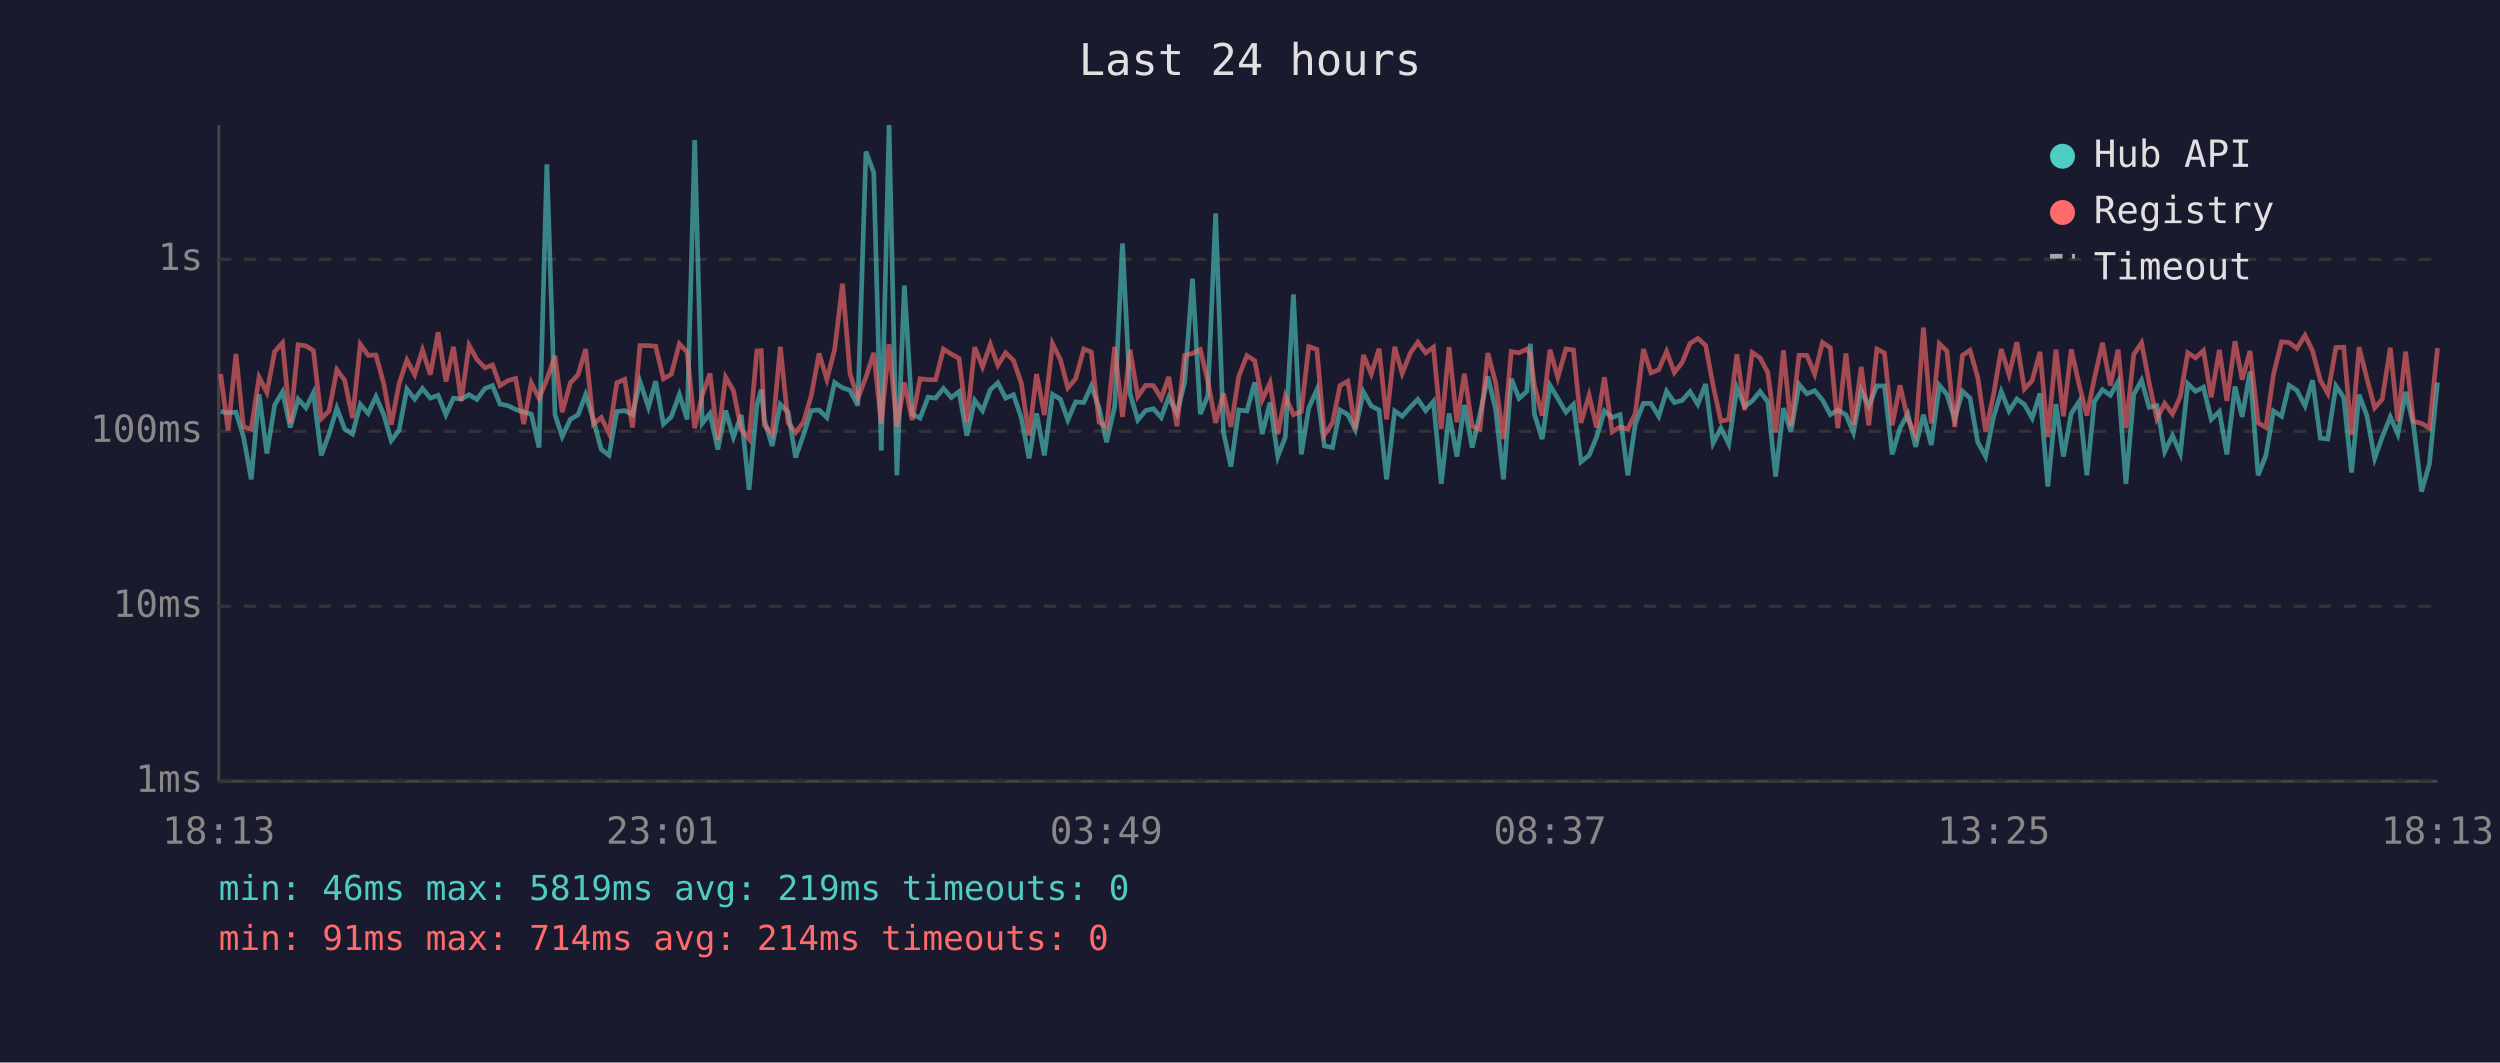
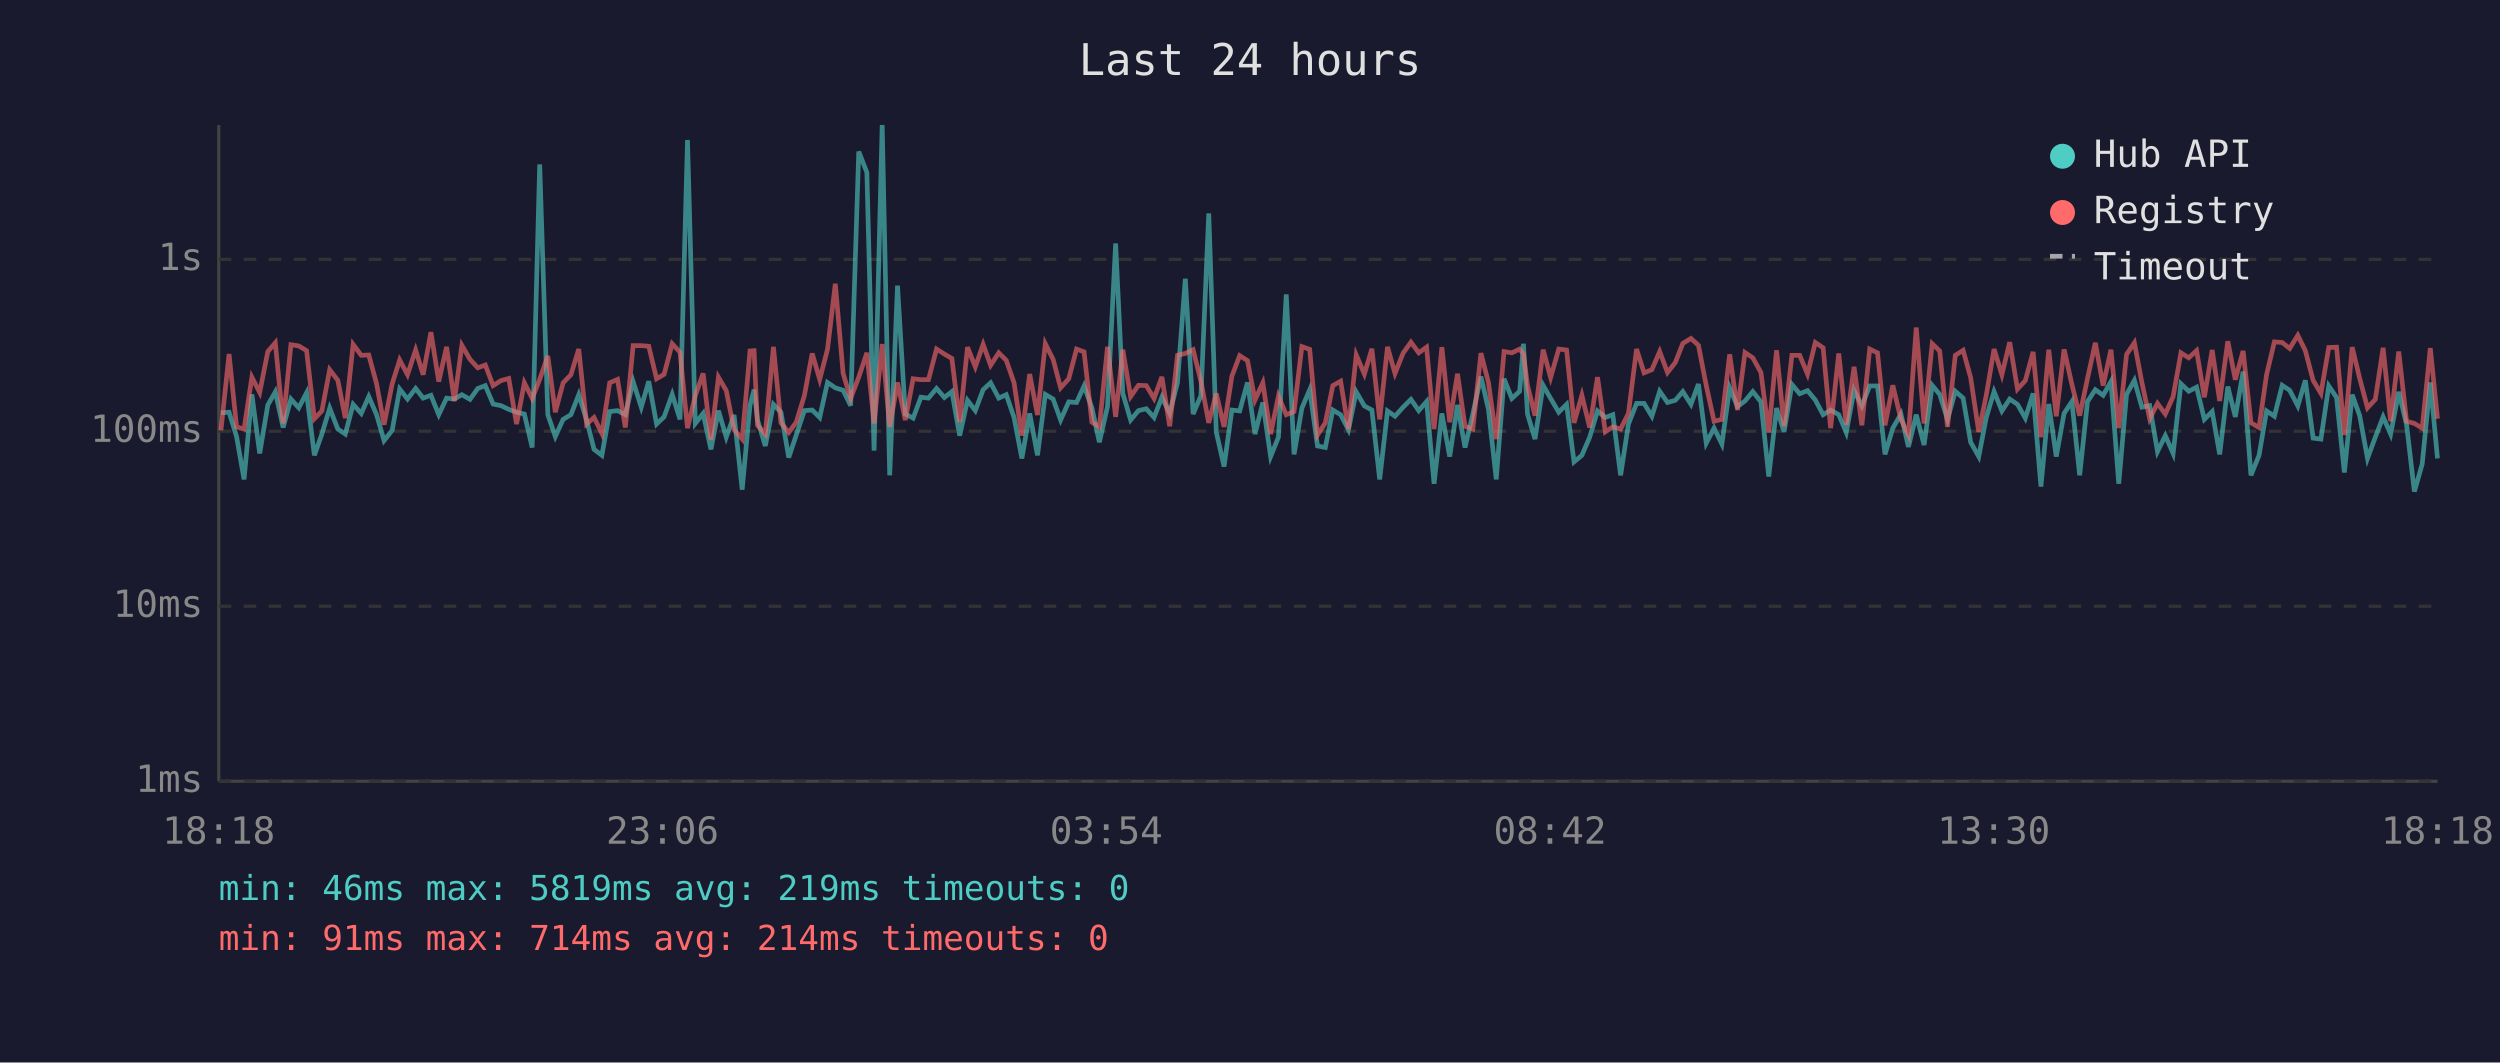
<svg xmlns="http://www.w3.org/2000/svg" viewBox="0 0 800 340" font-family="monospace" font-size="12">
  <rect width="800" height="340" fill="#1a1a2e" />
  <text x="400" y="24" fill="#e0e0e0" font-size="14" text-anchor="middle">Last 24 hours</text>
  <line x1="70" y1="40" x2="70" y2="250" stroke="#444" stroke-width="1" />
  <line x1="70" y1="250" x2="780" y2="250" stroke="#444" stroke-width="1" />
  <line x1="70" y1="250" x2="780" y2="250" stroke="#333" stroke-width="1" stroke-dasharray="4" />
  <text x="65" y="250" fill="#888" text-anchor="end" dominant-baseline="middle">1ms</text>
  <line x1="70" y1="194" x2="780" y2="194" stroke="#333" stroke-width="1" stroke-dasharray="4" />
  <text x="65" y="194" fill="#888" text-anchor="end" dominant-baseline="middle">10ms</text>
  <line x1="70" y1="138" x2="780" y2="138" stroke="#333" stroke-width="1" stroke-dasharray="4" />
  <text x="65" y="138" fill="#888" text-anchor="end" dominant-baseline="middle">100ms</text>
  <line x1="70" y1="83" x2="780" y2="83" stroke="#333" stroke-width="1" stroke-dasharray="4" />
  <text x="65" y="83" fill="#888" text-anchor="end" dominant-baseline="middle">1s</text>
-   <text x="70" y="270" fill="#888" text-anchor="middle">18:13</text>
-   <text x="212" y="270" fill="#888" text-anchor="middle">23:01</text>
-   <text x="354" y="270" fill="#888" text-anchor="middle">03:49</text>
-   <text x="496" y="270" fill="#888" text-anchor="middle">08:37</text>
-   <text x="638" y="270" fill="#888" text-anchor="middle">13:25</text>
-   <text x="780" y="270" fill="#888" text-anchor="middle">18:13</text>
-   <polyline points="70.6,131.7 73.0,132.1 75.5,131.9 77.9,139.7 80.4,153.4 82.9,126.2 85.4,145.1 87.9,129.6 90.4,125.4 92.9,136.8 95.4,127.7 97.9,130.5 100.3,125.7 102.8,145.7 105.3,138.9 107.8,130.6 110.3,137.3 112.8,138.9 115.3,129.4 117.8,132.3 120.3,126.9 122.8,132.7 125.2,141.0 127.7,137.7 130.2,124.5 132.7,127.7 135.2,124.3 137.7,127.4 140.2,126.5 142.7,132.7 145.1,127.4 147.6,127.7 150.1,126.3 152.6,127.8 155.2,124.3 157.6,123.4 160.0,129.3 162.5,129.8 165.0,131.0 167.6,131.9 170.0,132.5 172.5,143.2 175.0,52.6 177.6,132.7 179.9,139.7 182.5,134.2 185.0,132.7 187.4,126.3 189.9,134.4 192.4,143.8 194.9,145.7 197.4,131.7 199.9,131.4 202.4,132.7 204.8,122.1 207.5,130.3 209.8,122.0 212.3,135.7 214.8,133.4 217.4,126.2 219.9,134.2 222.3,44.8 224.7,135.5 227.2,132.3 229.7,143.8 232.2,131.4 234.7,139.9 237.2,132.8 239.7,156.7 242.2,129.6 243.6,124.7 244.6,134.4 247.1,142.7 249.7,129.4 252.2,131.9 254.6,146.4 257.1,139.2 259.6,131.4 262.1,131.2 264.6,133.6 267.1,122.4 269.6,124.1 272.0,124.9 274.5,129.8 277.1,48.5 279.6,55.2 282.0,144.2 284.5,40.0 287.0,152.1 289.4,91.4 291.9,132.5 294.4,133.8 297.0,127.1 299.4,127.4 301.9,124.3 304.4,127.2 306.9,125.3 309.4,139.4 311.9,128.1 314.4,131.4 316.9,124.7 319.3,122.5 321.8,127.4 324.3,126.3 326.8,133.6 329.3,146.7 331.7,132.3 334.2,145.7 336.8,126.2 339.3,127.7 341.7,134.4 344.2,128.6 346.8,128.8 349.2,123.5 351.7,130.5 354.1,141.5 356.7,130.1 359.2,77.9 361.6,125.9 364.1,134.4 366.6,131.4 369.1,130.8 371.6,133.6 374.0,127.1 376.6,132.3 379.1,122.4 381.6,89.2 384.1,132.5 386.5,126.6 389.0,68.3 391.5,138.2 393.9,149.3 396.4,131.2 399.0,131.5 401.5,122.4 403.9,138.9 406.4,128.8 408.9,146.1 411.3,139.9 413.9,94.2 416.4,145.4 418.8,130.6 421.4,124.7 423.8,142.7 426.4,143.2 428.8,131.2 431.3,132.7 433.7,137.5 436.3,125.4 438.8,129.9 441.3,131.2 443.7,153.4 446.3,131.5 448.7,133.2 451.3,130.3 453.7,127.8 456.2,131.4 458.7,128.5 461.2,154.8 463.7,132.3 466.2,146.1 468.6,129.6 471.1,143.2 473.6,132.5 476.1,120.5 478.6,131.0 481.1,153.4 483.6,121.2 486.1,127.5 488.6,125.2 489.7,110.0 491.0,132.5 493.5,140.5 496.0,123.3 498.5,127.5 501.1,131.9 503.5,129.4 505.9,147.8 508.5,145.7 510.9,139.9 513.4,131.5 515.9,133.6 518.4,132.7 520.9,152.1 523.3,135.7 525.9,129.1 528.3,129.1 530.8,133.2 533.3,125.2 535.8,128.8 538.3,128.1 540.8,125.3 543.3,129.4 545.8,122.9 548.2,141.8 550.7,137.0 553.2,142.1 555.8,124.1 558.3,130.1 560.7,128.3 563.2,125.3 565.7,128.6 568.2,152.5 570.7,130.6 573.1,138.2 575.7,123.0 578.2,126.0 580.7,125.0 583.2,128.0 585.7,132.7 588.1,131.2 590.7,132.7 593.1,138.4 595.6,124.9 598.0,129.9 600.6,123.5 603.0,123.5 605.5,145.4 608.0,137.0 610.5,132.5 613.0,143.0 615.5,132.7 618.0,142.4 620.6,123.3 623.0,126.2 625.5,134.2 628.0,125.2 630.4,127.4 632.9,141.5 635.4,146.1 637.9,133.6 640.4,125.3 642.9,131.5 645.4,127.7 647.8,129.4 650.3,133.8 652.8,125.9 655.3,155.7 657.9,129.3 660.3,146.1 662.8,132.3 665.3,128.5 667.8,152.1 670.2,128.5 672.8,124.7 675.3,126.5 677.8,122.1 680.3,154.8 682.8,126.2 685.3,121.7 687.7,130.3 690.2,129.8 692.7,144.5 695.2,139.4 697.7,145.1 700.1,122.8 702.6,125.2 705.1,123.9 707.6,134.2 710.2,131.7 712.6,145.4 715.2,123.7 717.5,133.4 720.0,118.9 722.6,152.1 725.1,145.7 727.5,131.5 730.1,133.2 732.5,123.3 735.0,124.9 737.6,129.9 740.0,121.7 742.5,140.2 744.9,140.5 747.5,123.5 750.0,127.2 752.5,151.2 754.9,126.3 757.4,133.0 759.9,146.7 762.3,139.9 764.9,133.4 767.3,138.9 769.8,125.4 772.3,135.9 774.9,157.3 777.4,148.5 780.0,122.4" fill="none" stroke="#4ecdc4" stroke-width="1.5" opacity="0.6" />
-   <polyline points="70.6,119.7 73.0,137.7 75.5,113.3 77.9,136.6 80.4,137.3 82.9,120.7 85.4,125.6 87.9,112.5 90.4,109.7 92.9,135.5 95.4,110.3 97.9,110.7 100.3,112.2 102.8,134.0 105.3,131.5 107.8,118.3 110.3,121.7 112.8,133.8 115.3,110.2 117.8,113.7 120.3,113.6 122.8,122.8 125.2,135.9 127.7,122.8 130.2,115.2 132.7,119.9 135.2,112.0 137.7,119.9 140.2,106.3 142.7,122.1 145.1,111.0 147.6,128.3 150.1,110.5 152.6,115.0 155.2,117.7 157.6,116.8 160.0,123.4 162.5,121.8 165.0,121.1 167.6,135.7 170.0,122.5 172.5,127.5 175.0,121.4 177.6,113.9 179.9,131.9 182.5,122.5 185.0,119.9 187.4,111.7 189.9,135.7 192.4,133.6 194.9,138.7 197.4,122.5 199.9,121.4 202.4,136.8 204.8,110.6 207.5,110.6 209.8,110.8 212.3,121.2 214.8,119.8 217.4,110.0 219.9,112.7 222.3,137.0 224.7,126.6 227.2,119.5 229.7,140.7 232.2,120.7 234.7,125.0 237.2,137.5 239.7,140.5 242.2,112.3 243.6,112.2 244.6,136.1 247.1,138.9 249.7,111.0 252.2,135.3 254.6,138.4 257.1,135.1 259.6,126.6 262.1,113.1 264.6,121.4 267.1,111.8 269.6,90.8 272.0,119.5 274.5,127.5 277.1,120.7 279.6,112.9 282.0,135.5 284.5,110.1 287.0,136.6 289.4,122.4 291.9,134.4 294.4,121.2 297.0,121.5 299.4,121.5 301.9,111.7 304.4,113.3 306.9,114.7 309.4,135.1 311.9,111.1 314.4,117.4 316.9,110.2 319.3,116.9 321.8,112.9 324.3,115.3 326.8,122.5 329.3,139.4 331.7,119.7 334.2,132.8 336.8,110.0 339.3,115.0 341.7,124.1 344.2,121.2 346.8,111.7 349.2,112.6 351.7,135.1 354.1,136.6 356.7,111.0 359.2,133.4 361.6,111.9 364.1,126.9 366.6,123.3 369.1,123.4 371.6,127.5 374.0,120.6 376.6,136.4 379.1,113.7 381.6,113.1 384.1,111.9 386.5,122.0 389.0,135.3 391.5,125.9 393.9,136.6 396.4,120.4 399.0,113.8 401.5,115.4 403.9,128.0 406.4,122.5 408.9,138.9 411.3,126.8 413.9,132.7 416.4,131.7 418.8,110.9 421.4,111.8 423.8,139.2 426.4,135.3 428.8,123.4 431.3,122.0 433.7,137.3 436.3,113.6 438.8,119.7 441.3,111.6 443.7,134.2 446.3,111.0 448.7,119.5 451.3,113.0 453.7,109.5 456.2,112.9 458.7,111.1 461.2,137.3 463.7,111.1 466.2,135.1 468.6,119.6 471.1,136.4 473.6,137.3 476.1,113.0 478.6,122.4 481.1,140.5 483.6,112.5 486.1,112.9 488.6,111.7 489.7,113.3 491.0,123.3 493.5,133.0 496.0,111.9 498.5,120.8 501.1,111.7 503.5,112.0 505.9,135.3 508.5,126.5 510.9,136.8 513.4,120.7 515.9,138.2 518.4,136.6 520.9,137.3 523.3,132.3 525.9,111.7 528.3,119.3 530.8,118.3 533.3,112.5 535.8,119.2 538.3,116.0 540.8,109.9 543.3,108.3 545.8,110.5 548.2,123.4 550.7,134.8 553.2,134.2 555.8,113.4 558.3,131.2 560.7,112.8 563.2,114.5 565.7,119.2 568.2,138.4 570.7,112.1 573.1,136.4 575.7,113.7 578.2,113.7 580.7,119.7 583.2,109.6 585.7,111.3 588.1,137.0 590.7,113.1 593.1,135.9 595.6,117.4 598.0,136.1 600.6,111.7 603.0,112.9 605.5,136.1 608.0,123.3 610.5,134.2 613.0,139.2 615.5,104.8 618.0,135.5 620.6,110.0 623.0,112.3 625.5,136.6 628.0,113.7 630.4,112.1 632.9,120.8 635.4,138.2 637.9,126.5 640.4,111.7 642.9,119.9 645.4,109.5 647.8,124.5 650.3,121.8 652.8,112.6 655.3,139.9 657.9,111.9 660.3,133.2 662.8,111.8 665.3,123.0 667.8,133.0 670.2,121.1 672.8,109.7 675.3,123.4 677.8,111.9 680.3,137.0 682.8,113.4 685.3,109.7 687.7,122.4 690.2,134.0 692.7,129.1 695.2,132.5 697.7,126.9 700.1,112.9 702.6,114.5 705.1,112.2 707.6,127.1 710.2,112.0 712.6,128.3 715.2,109.2 717.5,121.5 720.0,112.3 722.6,135.3 725.1,136.8 727.5,119.9 730.1,109.4 732.5,109.6 735.0,111.5 737.6,107.3 740.0,112.2 742.5,121.7 744.9,125.9 747.5,111.2 750.0,111.1 752.5,139.2 754.9,111.1 757.4,121.1 759.9,130.5 762.3,127.8 764.9,111.3 767.3,134.8 769.8,112.5 772.3,134.8 774.9,135.5 777.4,137.0 780.0,111.4" fill="none" stroke="#ff6b6b" stroke-width="1.5" opacity="0.6" />
+   <text x="70" y="270" fill="#888" text-anchor="middle">18:18</text>
+   <text x="212" y="270" fill="#888" text-anchor="middle">23:06</text>
+   <text x="354" y="270" fill="#888" text-anchor="middle">03:54</text>
+   <text x="496" y="270" fill="#888" text-anchor="middle">08:42</text>
+   <text x="638" y="270" fill="#888" text-anchor="middle">13:30</text>
+   <text x="780" y="270" fill="#888" text-anchor="middle">18:18</text>
+   <polyline points="70.7,132.1 73.3,131.9 75.7,139.7 78.1,153.4 80.6,126.2 83.1,145.1 85.7,129.6 88.1,125.4 90.6,136.8 93.1,127.7 95.6,130.5 98.1,125.7 100.6,145.7 103.0,138.9 105.5,130.6 108.1,137.3 110.5,138.9 113.0,129.4 115.6,132.3 118.0,126.9 120.5,132.7 122.9,141.0 125.5,137.7 127.9,124.5 130.4,127.7 133.0,124.3 135.4,127.4 137.9,126.5 140.4,132.7 142.9,127.4 145.4,127.7 147.8,126.3 150.4,127.8 152.9,124.3 155.3,123.4 157.8,129.3 160.3,129.8 162.8,131.0 165.3,131.9 167.8,132.5 170.3,143.2 172.7,52.6 175.3,132.7 177.7,139.7 180.2,134.2 182.7,132.7 185.2,126.3 187.7,134.4 190.1,143.8 192.6,145.7 195.1,131.7 197.6,131.4 200.1,132.7 202.6,122.1 205.2,130.3 207.6,122.0 210.1,135.7 212.5,133.4 215.1,126.2 217.6,134.2 220.0,44.8 222.5,135.5 225.0,132.3 227.5,143.8 229.9,131.4 232.4,139.9 234.9,132.8 237.5,156.7 240.0,129.6 241.3,124.7 242.4,134.4 244.9,142.7 247.5,129.4 249.9,131.9 252.4,146.4 254.8,139.2 257.4,131.4 259.9,131.2 262.3,133.6 264.8,122.4 267.3,124.1 269.8,124.9 272.2,129.8 274.8,48.5 277.4,55.2 279.7,144.2 282.3,40.0 284.7,152.1 287.2,91.4 289.7,132.5 292.2,133.8 294.7,127.1 297.1,127.4 299.7,124.3 302.2,127.2 304.6,125.3 307.1,139.4 309.6,128.1 312.1,131.4 314.6,124.7 317.0,122.5 319.6,127.4 322.0,126.3 324.5,133.6 327.0,146.7 329.5,132.3 332.0,145.7 334.5,126.2 337.0,127.7 339.4,134.4 342.0,128.6 344.5,128.8 346.9,123.5 349.4,130.5 351.8,141.5 354.4,130.1 357.0,77.9 359.3,125.9 361.8,134.4 364.3,131.4 366.8,130.8 369.3,133.6 371.8,127.1 374.3,132.3 376.8,122.4 379.3,89.2 381.8,132.5 384.3,126.6 386.8,68.3 389.2,138.2 391.7,149.3 394.2,131.2 396.7,131.5 399.2,122.4 401.6,138.9 404.1,128.8 406.6,146.1 409.1,139.9 411.6,94.2 414.1,145.4 416.6,130.6 419.1,124.7 421.6,142.7 424.1,143.2 426.5,131.2 429.0,132.7 431.5,137.5 434.0,125.4 436.6,129.9 439.0,131.2 441.5,153.4 444.0,131.5 446.4,133.2 449.0,130.3 451.5,127.8 454.0,131.4 456.5,128.5 458.9,154.8 461.4,132.3 463.9,146.1 466.4,129.6 468.8,143.2 471.3,132.5 473.9,120.5 476.3,131.0 478.8,153.4 481.3,121.2 483.8,127.5 486.3,125.2 487.5,110.0 488.8,132.5 491.2,140.5 493.8,123.3 496.2,127.5 498.8,131.9 501.3,129.4 503.7,147.8 506.2,145.7 508.7,139.9 511.2,131.5 513.7,133.6 516.1,132.7 518.6,152.1 521.1,135.7 523.7,129.1 526.1,129.1 528.6,133.2 531.1,125.2 533.6,128.8 536.1,128.1 538.5,125.3 541.1,129.4 543.5,122.9 546.0,141.8 548.5,137.0 551.0,142.1 553.5,124.1 556.0,130.1 558.4,128.3 560.9,125.3 563.5,128.6 566.0,152.5 568.5,130.6 570.9,138.2 573.4,123.0 575.9,126.0 578.4,125.0 580.9,128.0 583.4,132.7 585.8,131.2 588.4,132.7 590.8,138.4 593.3,124.9 595.8,129.9 598.3,123.5 600.8,123.5 603.2,145.4 605.7,137.0 608.3,132.5 610.7,143.0 613.2,132.7 615.7,142.4 618.3,123.3 620.7,126.2 623.2,134.2 625.7,125.2 628.2,127.4 630.6,141.5 633.2,146.1 635.6,133.6 638.1,125.3 640.6,131.5 643.1,127.7 645.6,129.4 648.1,133.8 650.6,125.9 653.1,155.7 655.6,129.3 658.0,146.1 660.5,132.3 663.0,128.5 665.5,152.1 668.0,128.5 670.5,124.7 673.0,126.5 675.5,122.1 678.0,154.8 680.5,126.2 683.0,121.7 685.4,130.3 687.9,129.8 690.4,144.5 692.9,139.4 695.4,145.1 697.9,122.8 700.4,125.2 702.9,123.9 705.4,134.2 707.9,131.7 710.3,145.4 712.9,123.7 715.3,133.4 717.8,118.9 720.3,152.1 722.9,145.7 725.3,131.5 727.8,133.2 730.3,123.3 732.7,124.9 735.3,129.9 737.7,121.7 740.2,140.2 742.7,140.5 745.2,123.5 747.7,127.2 750.2,151.2 752.7,126.3 755.1,133.0 757.6,146.7 760.1,139.9 762.6,133.4 765.0,138.9 767.6,125.4 770.1,135.9 772.6,157.3 775.1,148.5 777.7,122.4 780.0,146.7" fill="none" stroke="#4ecdc4" stroke-width="1.5" opacity="0.6" />
+   <polyline points="70.7,137.7 73.3,113.3 75.7,136.6 78.1,137.3 80.6,120.7 83.1,125.6 85.7,112.5 88.1,109.7 90.6,135.5 93.1,110.3 95.6,110.7 98.1,112.2 100.6,134.0 103.0,131.5 105.5,118.3 108.1,121.7 110.5,133.8 113.0,110.2 115.6,113.7 118.0,113.6 120.5,122.8 122.9,135.9 125.5,122.8 127.9,115.2 130.4,119.9 133.0,112.0 135.4,119.9 137.9,106.3 140.4,122.1 142.9,111.0 145.4,128.3 147.8,110.5 150.4,115.0 152.9,117.7 155.3,116.8 157.8,123.4 160.3,121.8 162.8,121.1 165.3,135.7 167.8,122.5 170.3,127.5 172.7,121.4 175.3,113.9 177.7,131.9 180.2,122.5 182.7,119.9 185.2,111.7 187.7,135.7 190.1,133.6 192.6,138.7 195.1,122.5 197.6,121.4 200.1,136.8 202.6,110.6 205.2,110.6 207.6,110.8 210.1,121.2 212.5,119.8 215.1,110.0 217.6,112.7 220.0,137.0 222.5,126.6 225.0,119.5 227.5,140.7 229.9,120.7 232.4,125.0 234.9,137.5 237.5,140.5 240.0,112.3 241.3,112.2 242.4,136.1 244.9,138.9 247.5,111.0 249.9,135.3 252.4,138.4 254.8,135.1 257.4,126.6 259.9,113.1 262.3,121.4 264.8,111.8 267.3,90.8 269.8,119.5 272.2,127.5 274.8,120.7 277.4,112.9 279.7,135.5 282.3,110.1 284.7,136.6 287.2,122.4 289.7,134.4 292.2,121.2 294.7,121.5 297.1,121.5 299.7,111.7 302.2,113.3 304.6,114.7 307.1,135.1 309.6,111.1 312.1,117.4 314.6,110.2 317.0,116.9 319.6,112.9 322.0,115.3 324.5,122.5 327.0,139.4 329.5,119.7 332.0,132.8 334.5,110.0 337.0,115.0 339.4,124.1 342.0,121.2 344.5,111.7 346.9,112.6 349.4,135.1 351.8,136.6 354.4,111.0 357.0,133.4 359.3,111.9 361.8,126.9 364.3,123.3 366.8,123.4 369.3,127.5 371.8,120.6 374.3,136.4 376.8,113.7 379.3,113.1 381.8,111.9 384.3,122.0 386.8,135.3 389.2,125.9 391.7,136.6 394.2,120.4 396.7,113.8 399.2,115.4 401.6,128.0 404.1,122.5 406.6,138.9 409.1,126.8 411.6,132.7 414.1,131.7 416.6,110.9 419.1,111.8 421.6,139.2 424.1,135.3 426.5,123.4 429.0,122.0 431.5,137.3 434.0,113.6 436.6,119.7 439.0,111.6 441.5,134.2 444.0,111.0 446.4,119.5 449.0,113.0 451.5,109.5 454.0,112.9 456.5,111.1 458.9,137.3 461.4,111.1 463.9,135.1 466.4,119.6 468.8,136.4 471.3,137.3 473.9,113.0 476.3,122.4 478.8,140.5 481.3,112.5 483.8,112.9 486.3,111.7 487.5,113.3 488.8,123.3 491.2,133.0 493.8,111.9 496.2,120.8 498.8,111.7 501.3,112.0 503.7,135.3 506.2,126.5 508.7,136.8 511.2,120.7 513.7,138.2 516.1,136.6 518.6,137.3 521.1,132.3 523.7,111.7 526.1,119.3 528.6,118.3 531.1,112.5 533.6,119.2 536.1,116.0 538.5,109.9 541.1,108.3 543.5,110.5 546.0,123.4 548.5,134.8 551.0,134.2 553.5,113.4 556.0,131.2 558.4,112.8 560.9,114.5 563.5,119.2 566.0,138.4 568.5,112.1 570.9,136.4 573.4,113.7 575.9,113.7 578.4,119.7 580.9,109.6 583.4,111.3 585.8,137.0 588.4,113.1 590.8,135.9 593.3,117.4 595.8,136.1 598.3,111.7 600.8,112.9 603.2,136.1 605.7,123.3 608.3,134.2 610.7,139.2 613.2,104.8 615.7,135.5 618.3,110.0 620.7,112.3 623.2,136.6 625.7,113.7 628.2,112.1 630.6,120.8 633.2,138.2 635.6,126.5 638.1,111.7 640.6,119.9 643.1,109.5 645.6,124.5 648.1,121.8 650.6,112.6 653.1,139.9 655.6,111.9 658.0,133.2 660.5,111.8 663.0,123.0 665.5,133.0 668.0,121.1 670.5,109.7 673.0,123.4 675.5,111.9 678.0,137.0 680.5,113.4 683.0,109.7 685.4,122.4 687.9,134.0 690.4,129.1 692.9,132.5 695.4,126.9 697.9,112.9 700.4,114.5 702.9,112.2 705.4,127.1 707.9,112.0 710.3,128.3 712.9,109.2 715.3,121.5 717.8,112.3 720.3,135.3 722.9,136.8 725.3,119.9 727.8,109.4 730.3,109.6 732.7,111.5 735.3,107.3 737.7,112.2 740.2,121.7 742.7,125.9 745.2,111.2 747.7,111.1 750.2,139.2 752.7,111.1 755.1,121.1 757.6,130.5 760.1,127.8 762.6,111.3 765.0,134.8 767.6,112.5 770.1,134.8 772.6,135.5 775.1,137.0 777.7,111.4 780.0,134.0" fill="none" stroke="#ff6b6b" stroke-width="1.5" opacity="0.6" />
  <circle cx="660" cy="50" r="4" fill="#4ecdc4" />
  <text x="670" y="50" fill="#e0e0e0" dominant-baseline="middle">Hub API</text>
  <circle cx="660" cy="68" r="4" fill="#ff6b6b" />
  <text x="670" y="68" fill="#e0e0e0" dominant-baseline="middle">Registry</text>
  <line x1="656" y1="82" x2="664" y2="82" stroke="#e0e0e0" stroke-width="1.5" stroke-dasharray="4,3" opacity="0.7" />
  <text x="670" y="86" fill="#e0e0e0" dominant-baseline="middle">Timeout</text>
  <text x="70" y="288" fill="#4ecdc4" font-size="11">min: 46ms  max: 5819ms  avg: 219ms  timeouts: 0</text>
  <text x="70" y="304" fill="#ff6b6b" font-size="11">min: 91ms  max: 714ms  avg: 214ms  timeouts: 0</text>
</svg>
